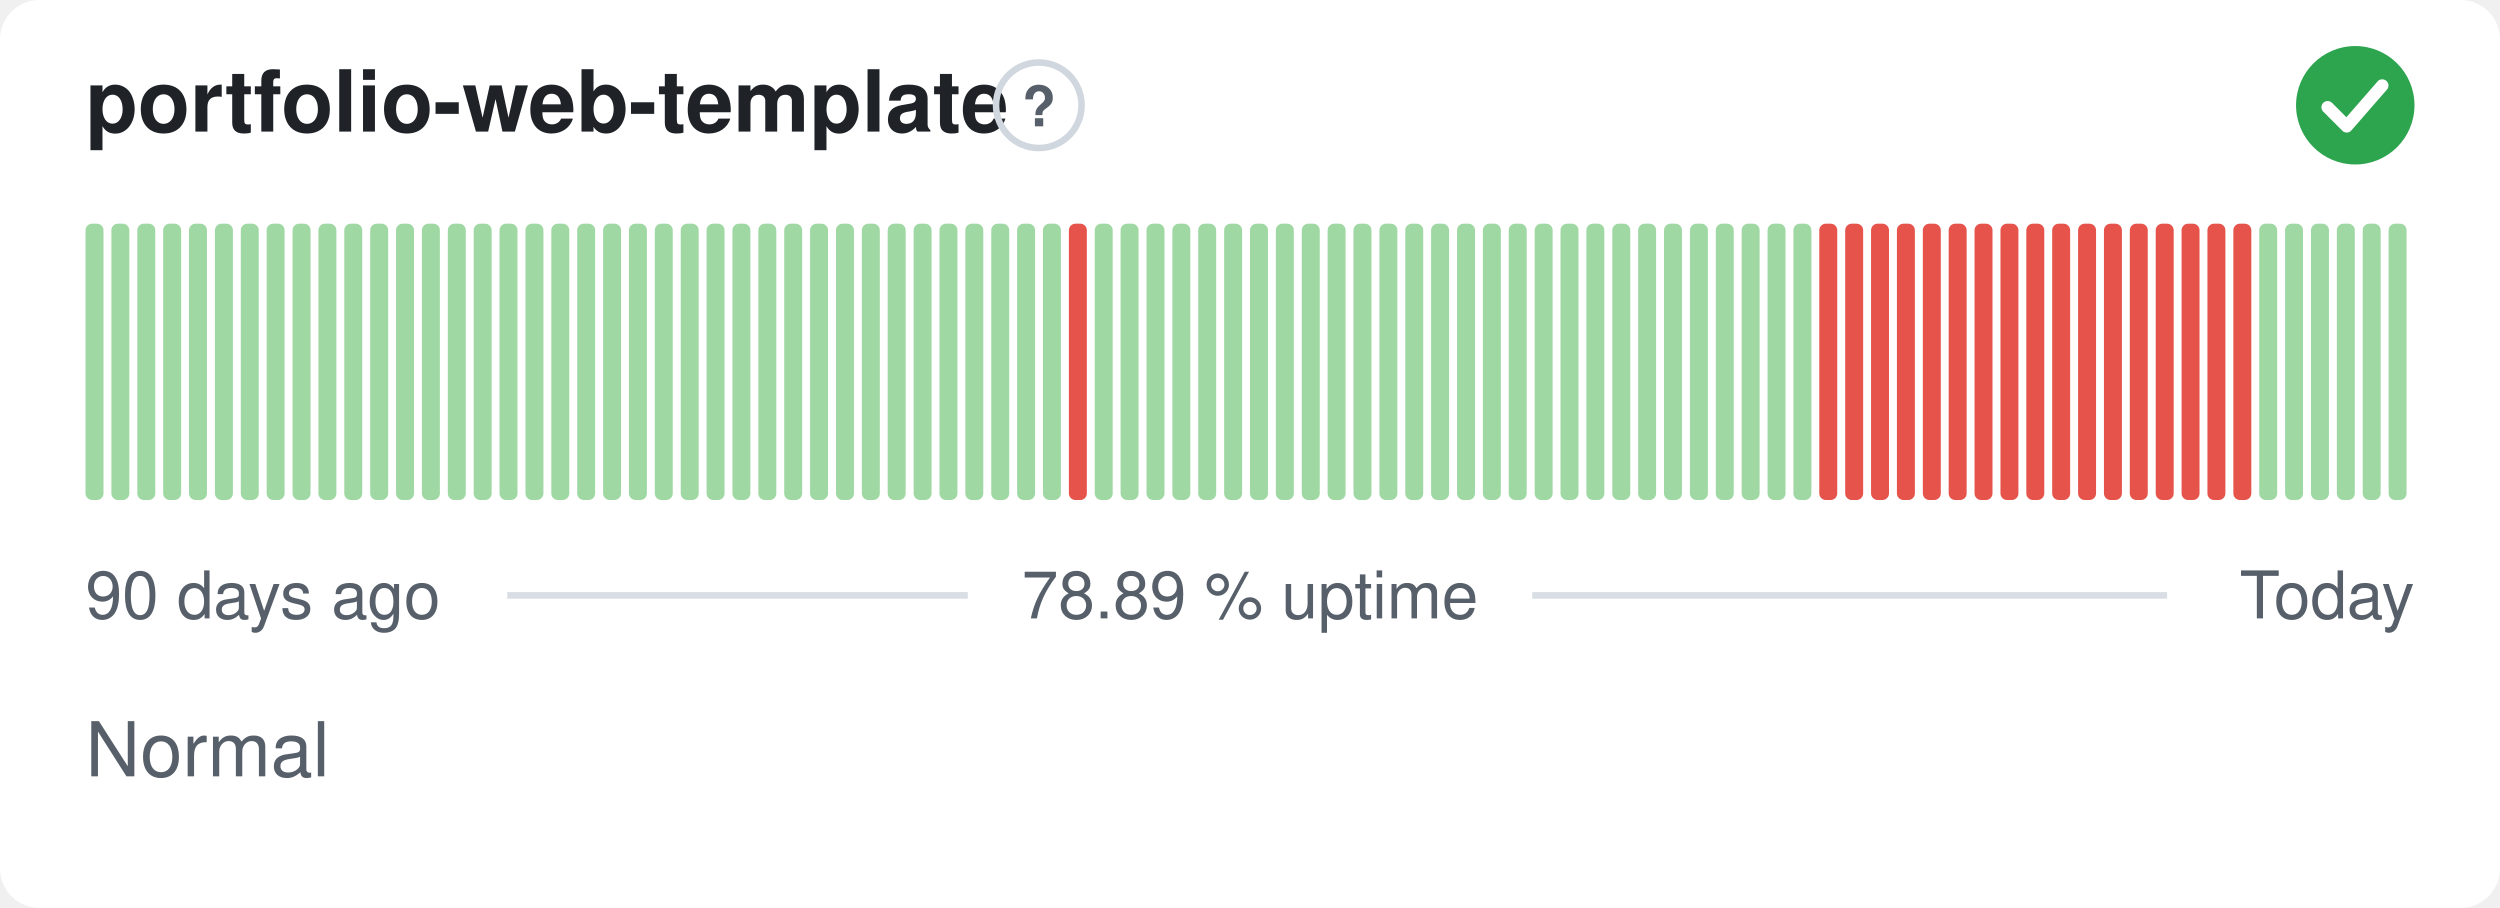
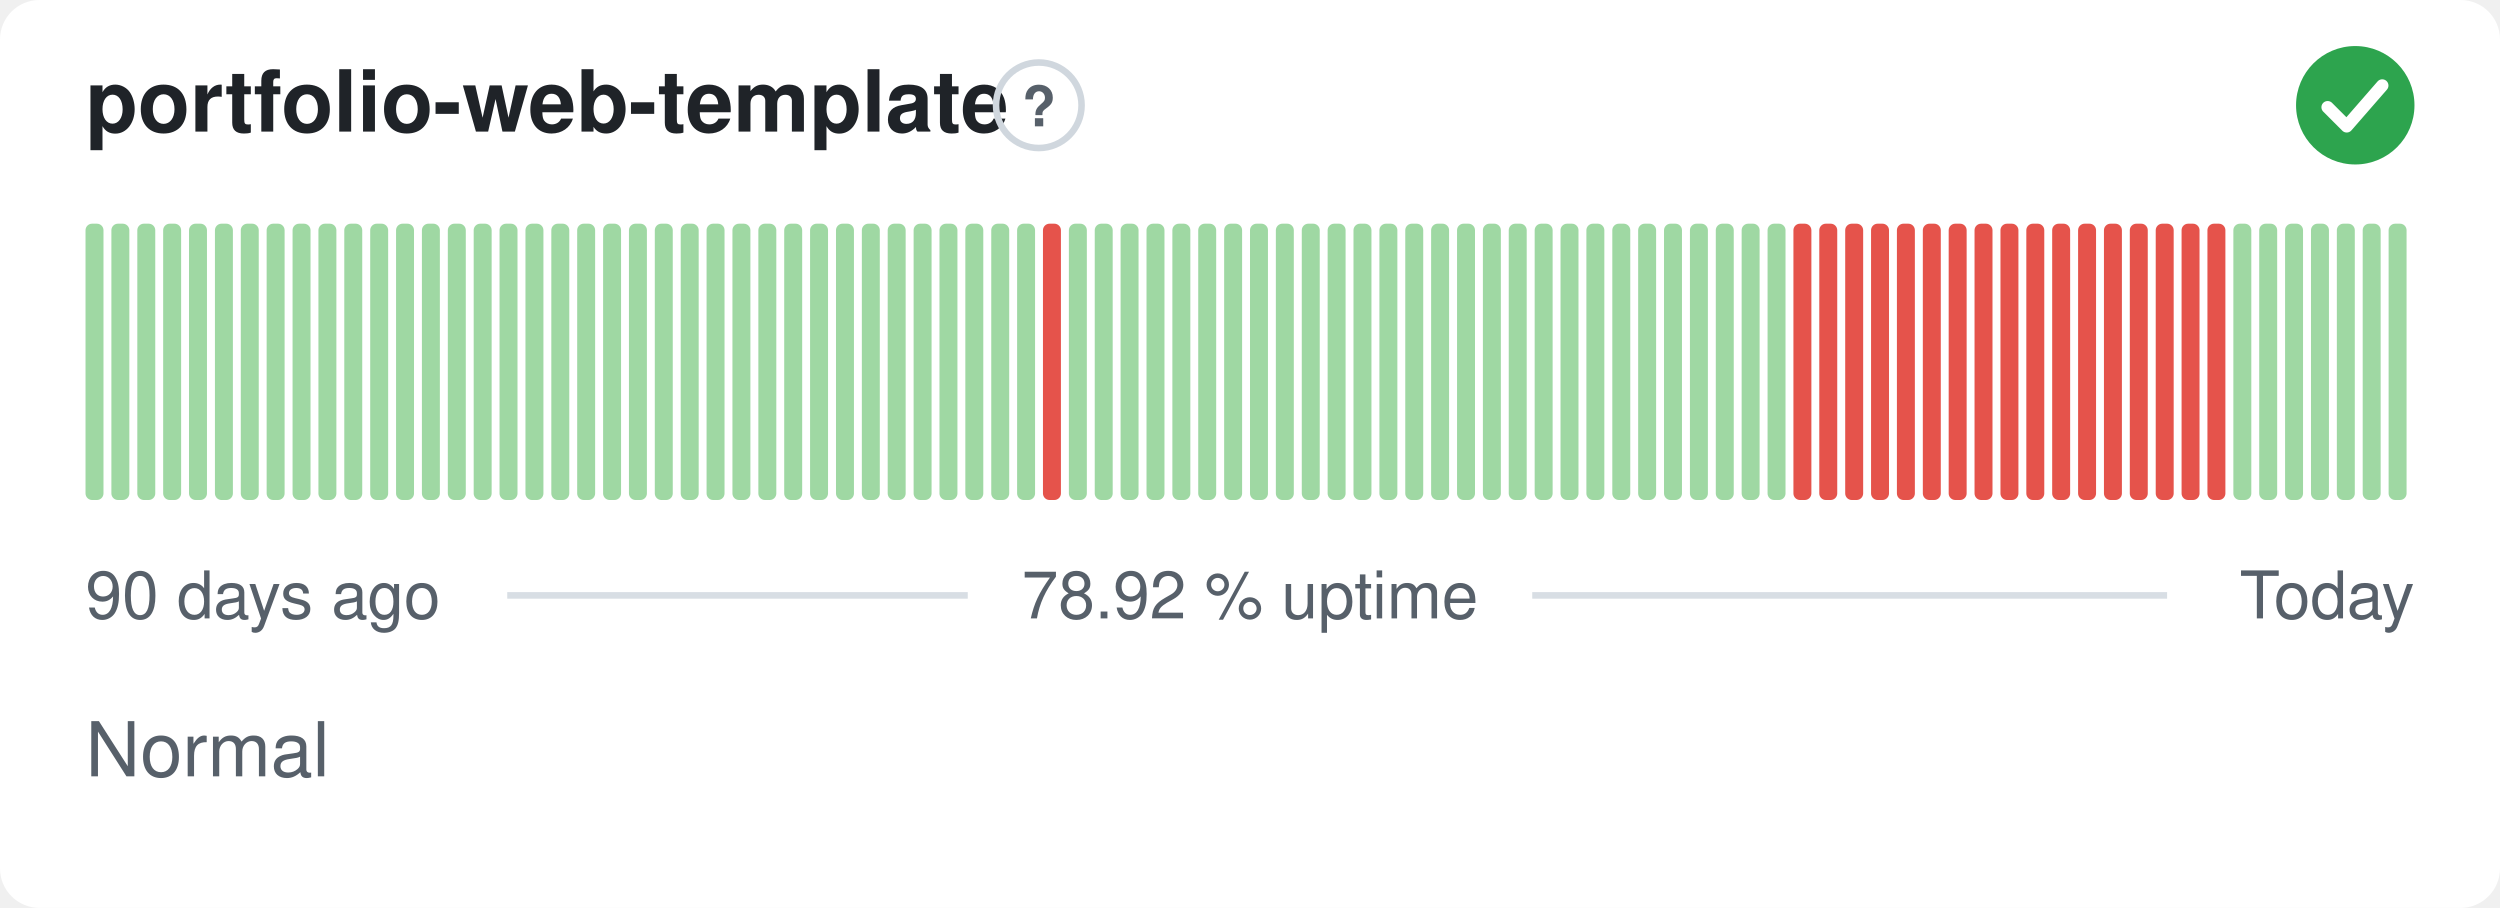
- <svg xmlns="http://www.w3.org/2000/svg" width="380" height="138" viewBox="0 0 380 138" role="img" aria-label="portfolio-web-template: Normal, 78.89 % uptime over the last 90 days" font-family="-apple-system,BlinkMacSystemFont,'Segoe UI',Helvetica,Arial,sans-serif">
+ <svg xmlns="http://www.w3.org/2000/svg" width="380" height="138" viewBox="0 0 380 138" role="img" aria-label="portfolio-web-template: Normal, 78.92 % uptime over the last 90 days" font-family="-apple-system,BlinkMacSystemFont,'Segoe UI',Helvetica,Arial,sans-serif">
  <style>
    @media (prefers-color-scheme: dark) {
      .bg { fill: #0d1117 }
      .title { fill: #e6edf3 }
      .muted { fill: #8b949e }
      .hint { stroke: #30363d }
      .rule { stroke: #30363d }
      .nodata { fill: #21262d }
    }
  </style>
  <rect class="bg" width="380" height="138" rx="6" fill="#ffffff" />
  <text class="title" x="13" y="20" font-size="13" font-weight="600" fill="#1f2328">portfolio-web-template</text>
  <circle class="hint" cx="157.9" cy="16" r="6.5" fill="none" stroke="#d0d7de" stroke-width="1" />
  <text class="muted" x="157.9" y="19.2" text-anchor="middle" font-size="8.5" font-weight="700" fill="#57606a">?</text>
  <circle cx="358" cy="16" r="9" fill="#2da44e" />
  <path d="M353.80 16.30l2.90 2.90 5.40 -6.20" fill="none" stroke="#fff" stroke-width="1.89" stroke-linecap="round" stroke-linejoin="round" />
  <rect x="13.00" y="34.00" width="2.73" height="42.00" rx="1" fill="#9fd8a3" />
  <rect x="16.93" y="34.00" width="2.73" height="42.00" rx="1" fill="#9fd8a3" />
  <rect x="20.87" y="34.00" width="2.73" height="42.00" rx="1" fill="#9fd8a3" />
  <rect x="24.80" y="34.00" width="2.73" height="42.00" rx="1" fill="#9fd8a3" />
  <rect x="28.73" y="34.00" width="2.73" height="42.00" rx="1" fill="#9fd8a3" />
  <rect x="32.67" y="34.00" width="2.73" height="42.00" rx="1" fill="#9fd8a3" />
  <rect x="36.60" y="34.00" width="2.73" height="42.00" rx="1" fill="#9fd8a3" />
  <rect x="40.53" y="34.00" width="2.73" height="42.00" rx="1" fill="#9fd8a3" />
  <rect x="44.47" y="34.00" width="2.73" height="42.00" rx="1" fill="#9fd8a3" />
  <rect x="48.40" y="34.00" width="2.73" height="42.00" rx="1" fill="#9fd8a3" />
  <rect x="52.33" y="34.00" width="2.73" height="42.00" rx="1" fill="#9fd8a3" />
  <rect x="56.27" y="34.00" width="2.73" height="42.00" rx="1" fill="#9fd8a3" />
  <rect x="60.20" y="34.00" width="2.73" height="42.00" rx="1" fill="#9fd8a3" />
  <rect x="64.13" y="34.00" width="2.73" height="42.00" rx="1" fill="#9fd8a3" />
  <rect x="68.07" y="34.00" width="2.73" height="42.00" rx="1" fill="#9fd8a3" />
  <rect x="72.00" y="34.00" width="2.73" height="42.00" rx="1" fill="#9fd8a3" />
  <rect x="75.93" y="34.00" width="2.73" height="42.00" rx="1" fill="#9fd8a3" />
  <rect x="79.87" y="34.00" width="2.73" height="42.00" rx="1" fill="#9fd8a3" />
  <rect x="83.80" y="34.00" width="2.73" height="42.00" rx="1" fill="#9fd8a3" />
  <rect x="87.73" y="34.00" width="2.73" height="42.00" rx="1" fill="#9fd8a3" />
  <rect x="91.67" y="34.00" width="2.73" height="42.00" rx="1" fill="#9fd8a3" />
  <rect x="95.60" y="34.00" width="2.73" height="42.00" rx="1" fill="#9fd8a3" />
  <rect x="99.53" y="34.00" width="2.73" height="42.00" rx="1" fill="#9fd8a3" />
  <rect x="103.47" y="34.00" width="2.73" height="42.00" rx="1" fill="#9fd8a3" />
  <rect x="107.40" y="34.00" width="2.73" height="42.00" rx="1" fill="#9fd8a3" />
  <rect x="111.33" y="34.00" width="2.73" height="42.00" rx="1" fill="#9fd8a3" />
  <rect x="115.27" y="34.00" width="2.73" height="42.00" rx="1" fill="#9fd8a3" />
  <rect x="119.20" y="34.00" width="2.73" height="42.00" rx="1" fill="#9fd8a3" />
  <rect x="123.13" y="34.00" width="2.73" height="42.00" rx="1" fill="#9fd8a3" />
  <rect x="127.07" y="34.00" width="2.73" height="42.00" rx="1" fill="#9fd8a3" />
  <rect x="131.00" y="34.00" width="2.73" height="42.00" rx="1" fill="#9fd8a3" />
  <rect x="134.93" y="34.00" width="2.73" height="42.00" rx="1" fill="#9fd8a3" />
  <rect x="138.87" y="34.00" width="2.73" height="42.00" rx="1" fill="#9fd8a3" />
  <rect x="142.80" y="34.00" width="2.73" height="42.00" rx="1" fill="#9fd8a3" />
  <rect x="146.73" y="34.00" width="2.73" height="42.00" rx="1" fill="#9fd8a3" />
  <rect x="150.67" y="34.00" width="2.73" height="42.00" rx="1" fill="#9fd8a3" />
  <rect x="154.60" y="34.00" width="2.73" height="42.00" rx="1" fill="#9fd8a3" />
-   <rect x="158.53" y="34.00" width="2.73" height="42.00" rx="1" fill="#9fd8a3" />
-   <rect x="162.47" y="34.00" width="2.73" height="42.00" rx="1" fill="#e5534b" />
+   <rect x="158.53" y="34.00" width="2.73" height="42.00" rx="1" fill="#e5534b" />
+   <rect x="162.47" y="34.00" width="2.73" height="42.00" rx="1" fill="#9fd8a3" />
  <rect x="166.40" y="34.00" width="2.73" height="42.00" rx="1" fill="#9fd8a3" />
  <rect x="170.33" y="34.00" width="2.73" height="42.00" rx="1" fill="#9fd8a3" />
  <rect x="174.27" y="34.00" width="2.73" height="42.00" rx="1" fill="#9fd8a3" />
  <rect x="178.20" y="34.00" width="2.73" height="42.00" rx="1" fill="#9fd8a3" />
  <rect x="182.13" y="34.00" width="2.73" height="42.00" rx="1" fill="#9fd8a3" />
  <rect x="186.07" y="34.00" width="2.73" height="42.00" rx="1" fill="#9fd8a3" />
  <rect x="190.00" y="34.00" width="2.73" height="42.00" rx="1" fill="#9fd8a3" />
  <rect x="193.93" y="34.00" width="2.73" height="42.00" rx="1" fill="#9fd8a3" />
  <rect x="197.87" y="34.00" width="2.73" height="42.00" rx="1" fill="#9fd8a3" />
  <rect x="201.80" y="34.00" width="2.73" height="42.00" rx="1" fill="#9fd8a3" />
  <rect x="205.73" y="34.00" width="2.73" height="42.00" rx="1" fill="#9fd8a3" />
  <rect x="209.67" y="34.00" width="2.73" height="42.00" rx="1" fill="#9fd8a3" />
  <rect x="213.60" y="34.00" width="2.73" height="42.00" rx="1" fill="#9fd8a3" />
  <rect x="217.53" y="34.00" width="2.73" height="42.00" rx="1" fill="#9fd8a3" />
  <rect x="221.47" y="34.00" width="2.73" height="42.00" rx="1" fill="#9fd8a3" />
  <rect x="225.40" y="34.00" width="2.73" height="42.00" rx="1" fill="#9fd8a3" />
  <rect x="229.33" y="34.00" width="2.73" height="42.00" rx="1" fill="#9fd8a3" />
  <rect x="233.27" y="34.00" width="2.73" height="42.00" rx="1" fill="#9fd8a3" />
  <rect x="237.20" y="34.00" width="2.73" height="42.00" rx="1" fill="#9fd8a3" />
  <rect x="241.13" y="34.00" width="2.73" height="42.00" rx="1" fill="#9fd8a3" />
  <rect x="245.07" y="34.00" width="2.73" height="42.00" rx="1" fill="#9fd8a3" />
  <rect x="249.00" y="34.00" width="2.73" height="42.00" rx="1" fill="#9fd8a3" />
  <rect x="252.93" y="34.00" width="2.73" height="42.00" rx="1" fill="#9fd8a3" />
  <rect x="256.87" y="34.00" width="2.73" height="42.00" rx="1" fill="#9fd8a3" />
  <rect x="260.80" y="34.00" width="2.73" height="42.00" rx="1" fill="#9fd8a3" />
  <rect x="264.73" y="34.00" width="2.73" height="42.00" rx="1" fill="#9fd8a3" />
  <rect x="268.67" y="34.00" width="2.73" height="42.00" rx="1" fill="#9fd8a3" />
-   <rect x="272.60" y="34.00" width="2.73" height="42.00" rx="1" fill="#9fd8a3" />
+   <rect x="272.60" y="34.00" width="2.73" height="42.00" rx="1" fill="#e5534b" />
  <rect x="276.53" y="34.00" width="2.73" height="42.00" rx="1" fill="#e5534b" />
  <rect x="280.47" y="34.00" width="2.73" height="42.00" rx="1" fill="#e5534b" />
  <rect x="284.40" y="34.00" width="2.73" height="42.00" rx="1" fill="#e5534b" />
  <rect x="288.33" y="34.00" width="2.73" height="42.00" rx="1" fill="#e5534b" />
  <rect x="292.27" y="34.00" width="2.73" height="42.00" rx="1" fill="#e5534b" />
  <rect x="296.20" y="34.00" width="2.73" height="42.00" rx="1" fill="#e5534b" />
  <rect x="300.13" y="34.00" width="2.73" height="42.00" rx="1" fill="#e5534b" />
  <rect x="304.07" y="34.00" width="2.73" height="42.00" rx="1" fill="#e5534b" />
  <rect x="308.00" y="34.00" width="2.73" height="42.00" rx="1" fill="#e5534b" />
  <rect x="311.93" y="34.00" width="2.73" height="42.00" rx="1" fill="#e5534b" />
  <rect x="315.87" y="34.00" width="2.73" height="42.00" rx="1" fill="#e5534b" />
  <rect x="319.80" y="34.00" width="2.73" height="42.00" rx="1" fill="#e5534b" />
  <rect x="323.73" y="34.00" width="2.73" height="42.00" rx="1" fill="#e5534b" />
  <rect x="327.67" y="34.00" width="2.73" height="42.00" rx="1" fill="#e5534b" />
  <rect x="331.60" y="34.00" width="2.73" height="42.00" rx="1" fill="#e5534b" />
  <rect x="335.53" y="34.00" width="2.73" height="42.00" rx="1" fill="#e5534b" />
-   <rect x="339.47" y="34.00" width="2.73" height="42.00" rx="1" fill="#e5534b" />
+   <rect x="339.47" y="34.00" width="2.73" height="42.00" rx="1" fill="#9fd8a3" />
  <rect x="343.40" y="34.00" width="2.73" height="42.00" rx="1" fill="#9fd8a3" />
  <rect x="347.33" y="34.00" width="2.73" height="42.00" rx="1" fill="#9fd8a3" />
  <rect x="351.27" y="34.00" width="2.73" height="42.00" rx="1" fill="#9fd8a3" />
  <rect x="355.20" y="34.00" width="2.73" height="42.00" rx="1" fill="#9fd8a3" />
  <rect x="359.13" y="34.00" width="2.73" height="42.00" rx="1" fill="#9fd8a3" />
  <rect x="363.07" y="34.00" width="2.73" height="42.00" rx="1" fill="#9fd8a3" />
  <text class="muted" x="13" y="94" font-size="10" fill="#57606a">90 days ago</text>
-   <text class="muted" x="190" y="94" text-anchor="middle" font-size="10" fill="#57606a">78.89 % uptime</text>
+   <text class="muted" x="190" y="94" text-anchor="middle" font-size="10" fill="#57606a">78.92 % uptime</text>
  <text class="muted" x="367" y="94" text-anchor="end" font-size="10" fill="#57606a">Today</text>
  <line class="rule" x1="77.1" y1="90.5" x2="147.1" y2="90.5" stroke="#d8dee4" stroke-width="1" />
  <line class="rule" x1="232.9" y1="90.5" x2="329.4" y2="90.5" stroke="#d8dee4" stroke-width="1" />
  <text class="muted" x="13" y="118" font-size="11.5" fill="#57606a">Normal</text>
</svg>
